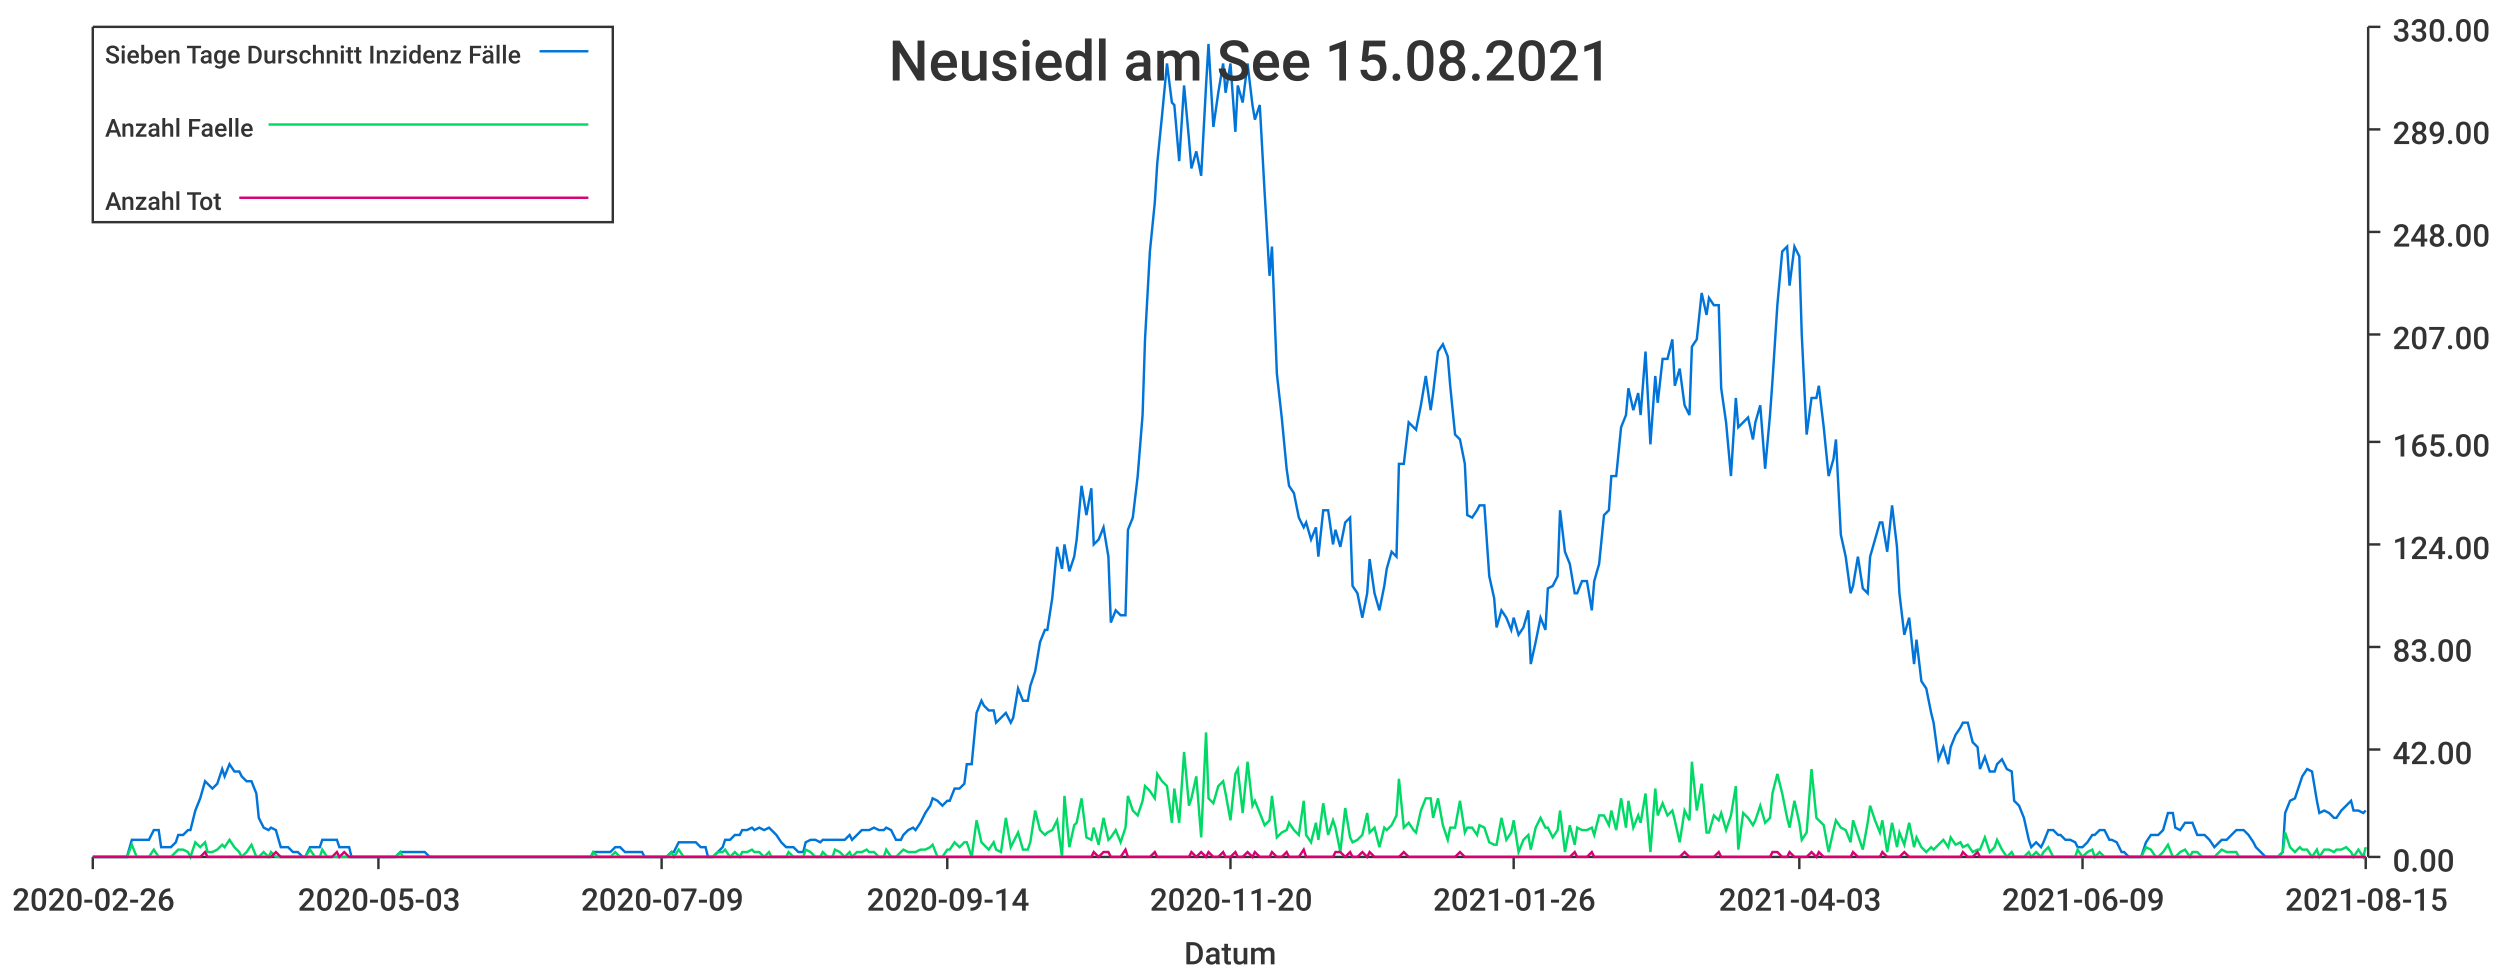
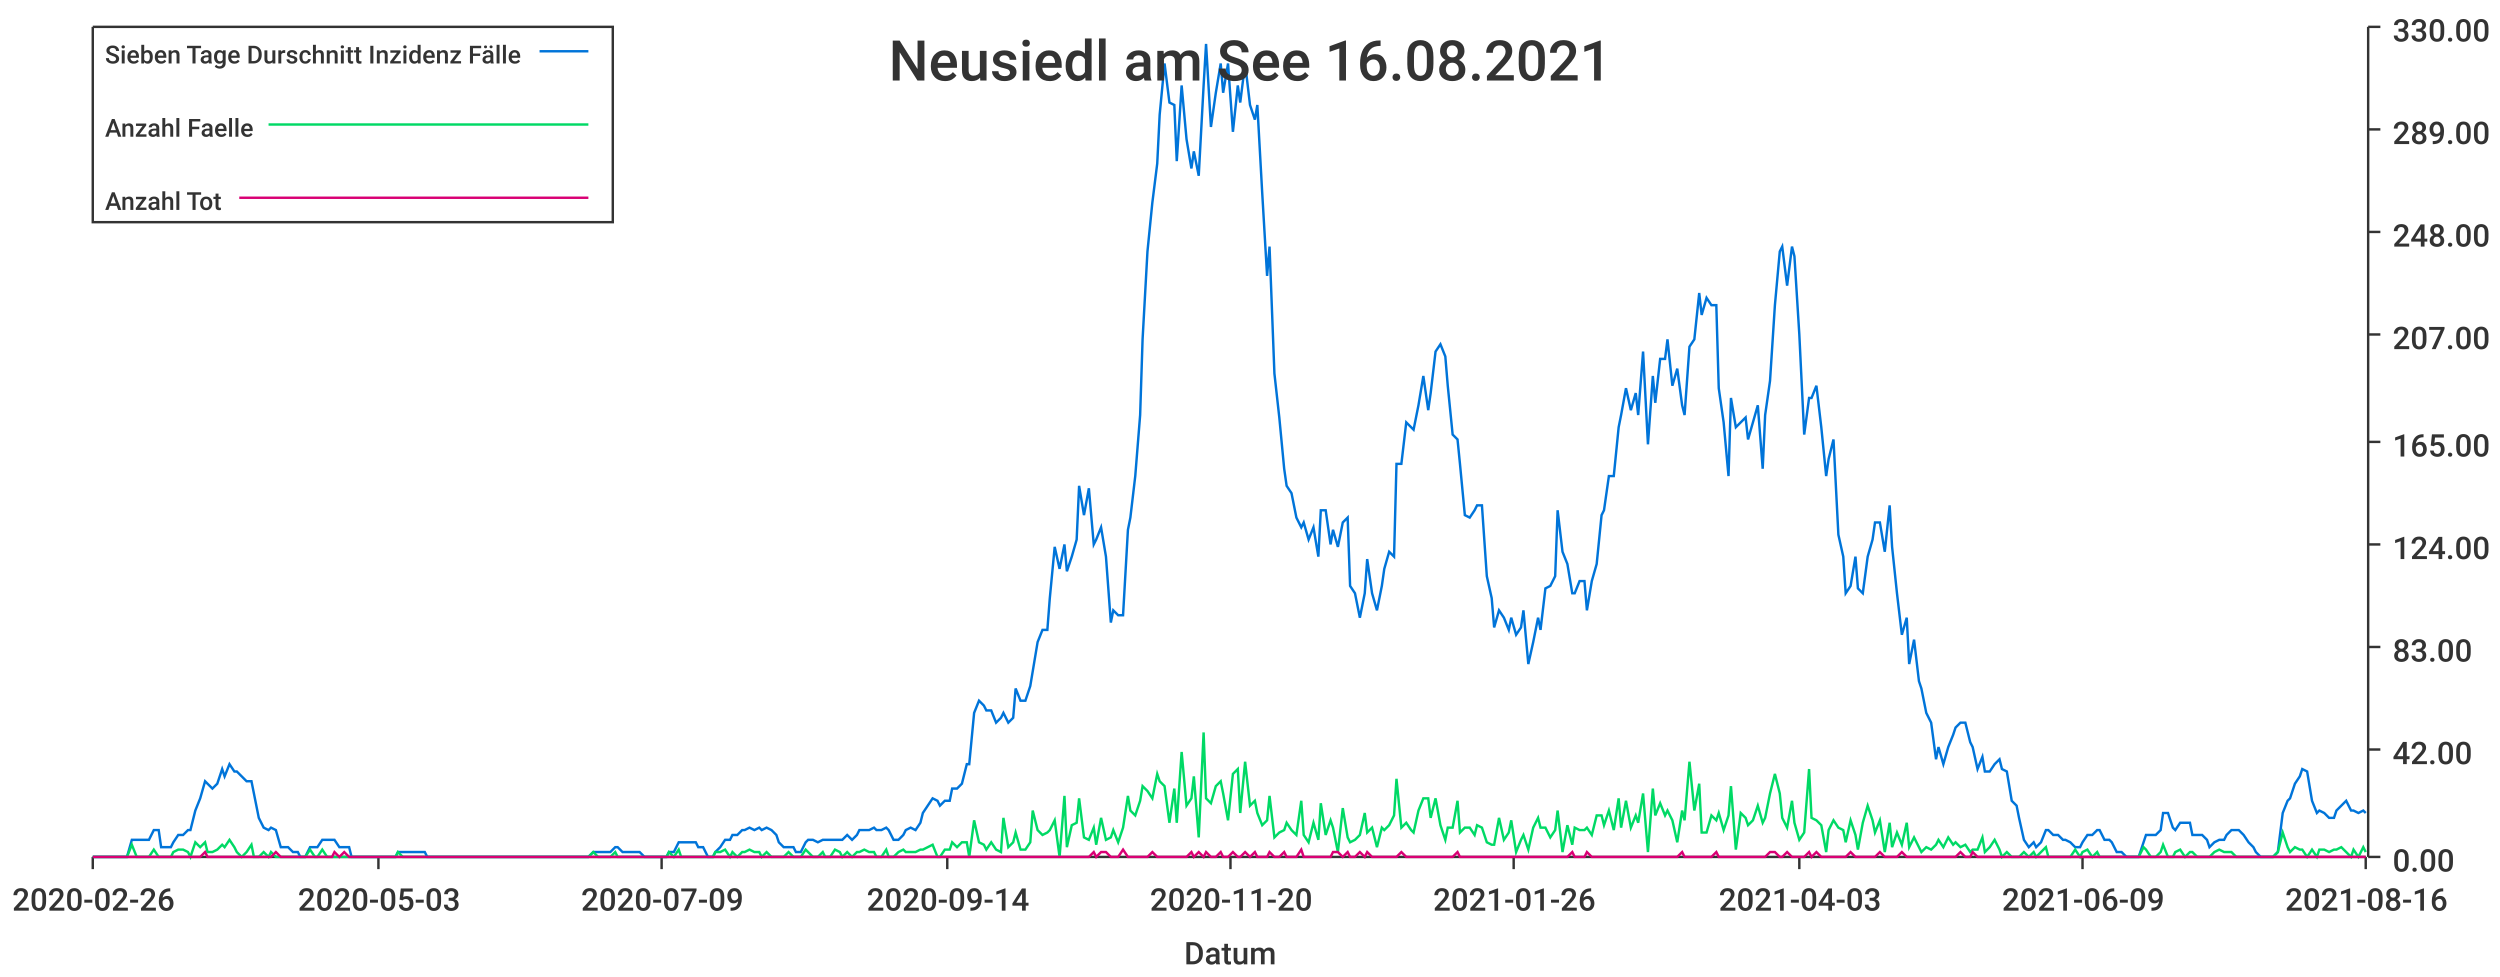
<svg xmlns="http://www.w3.org/2000/svg" width="1024" height="400">\n<path d="M 0 0 L 1024 0 L 1024 400 L 0 400 L 0 0" style="stroke-width:0;stroke:rgba(255,255,255,1.0);fill:rgba(255,255,255,1.0)" />
  <path d="M 38 11 L 969 11 L 969 351 L 38 351 L 38 11" style="stroke-width:0;stroke:rgba(255,255,255,1.0);fill:rgba(255,255,255,1.0)" />
  <path d="M 38 351 L 969 351" style="stroke-width:1;stroke:rgba(51,51,51,1.0);fill:none" />
  <path d="M 38 351 L 38 356" style="stroke-width:1;stroke:rgba(51,51,51,1.0);fill:none" />
  <text x="5" y="373" style="stroke-width:0;stroke:none;fill:rgba(51,51,51,1.0);font-size:12.8px;font-family:'Roboto Medium',sans-serif">2020-02-26</text>
  <path d="M 155 351 L 155 356" style="stroke-width:1;stroke:rgba(51,51,51,1.0);fill:none" />
  <text x="122" y="373" style="stroke-width:0;stroke:none;fill:rgba(51,51,51,1.0);font-size:12.8px;font-family:'Roboto Medium',sans-serif">2020-05-03</text>
  <path d="M 271 351 L 271 356" style="stroke-width:1;stroke:rgba(51,51,51,1.0);fill:none" />
  <text x="238" y="373" style="stroke-width:0;stroke:none;fill:rgba(51,51,51,1.0);font-size:12.8px;font-family:'Roboto Medium',sans-serif">2020-07-09</text>
  <path d="M 388 351 L 388 356" style="stroke-width:1;stroke:rgba(51,51,51,1.0);fill:none" />
  <text x="355" y="373" style="stroke-width:0;stroke:none;fill:rgba(51,51,51,1.0);font-size:12.8px;font-family:'Roboto Medium',sans-serif">2020-09-14</text>
  <path d="M 504 351 L 504 356" style="stroke-width:1;stroke:rgba(51,51,51,1.0);fill:none" />
  <text x="471" y="373" style="stroke-width:0;stroke:none;fill:rgba(51,51,51,1.0);font-size:12.8px;font-family:'Roboto Medium',sans-serif">2020-11-20</text>
  <path d="M 620 351 L 620 356" style="stroke-width:1;stroke:rgba(51,51,51,1.0);fill:none" />
  <text x="587" y="373" style="stroke-width:0;stroke:none;fill:rgba(51,51,51,1.0);font-size:12.8px;font-family:'Roboto Medium',sans-serif">2021-01-26</text>
  <path d="M 737 351 L 737 356" style="stroke-width:1;stroke:rgba(51,51,51,1.0);fill:none" />
  <text x="704" y="373" style="stroke-width:0;stroke:none;fill:rgba(51,51,51,1.0);font-size:12.8px;font-family:'Roboto Medium',sans-serif">2021-04-03</text>
  <path d="M 853 351 L 853 356" style="stroke-width:1;stroke:rgba(51,51,51,1.0);fill:none" />
  <text x="820" y="373" style="stroke-width:0;stroke:none;fill:rgba(51,51,51,1.0);font-size:12.8px;font-family:'Roboto Medium',sans-serif">2021-06-09</text>
  <path d="M 969 351 L 969 356" style="stroke-width:1;stroke:rgba(51,51,51,1.0);fill:none" />
-   <text x="936" y="373" style="stroke-width:0;stroke:none;fill:rgba(51,51,51,1.0);font-size:12.8px;font-family:'Roboto Medium',sans-serif">2021-08-15</text>
+   <text x="936" y="373" style="stroke-width:0;stroke:none;fill:rgba(51,51,51,1.0);font-size:12.8px;font-family:'Roboto Medium',sans-serif">2021-08-16</text>
  <text x="485" y="395" style="stroke-width:0;stroke:none;fill:rgba(51,51,51,1.0);font-size:12.8px;font-family:'Roboto Medium',sans-serif">Datum</text>
  <path d="M 970 351 L 970 11" style="stroke-width:1;stroke:rgba(51,51,51,1.0);fill:none" />
  <path d="M 970 351 L 975 351" style="stroke-width:1;stroke:rgba(51,51,51,1.0);fill:none" />
  <text x="980" y="357" style="stroke-width:0;stroke:none;fill:rgba(51,51,51,1.0);font-size:12.8px;font-family:'Roboto Medium',sans-serif">0.00</text>
  <path d="M 970 307 L 975 307" style="stroke-width:1;stroke:rgba(51,51,51,1.0);fill:none" />
  <text x="980" y="313" style="stroke-width:0;stroke:none;fill:rgba(51,51,51,1.0);font-size:12.8px;font-family:'Roboto Medium',sans-serif">42.00</text>
  <path d="M 970 265 L 975 265" style="stroke-width:1;stroke:rgba(51,51,51,1.0);fill:none" />
  <text x="980" y="271" style="stroke-width:0;stroke:none;fill:rgba(51,51,51,1.0);font-size:12.8px;font-family:'Roboto Medium',sans-serif">83.00</text>
  <path d="M 970 223 L 975 223" style="stroke-width:1;stroke:rgba(51,51,51,1.0);fill:none" />
  <text x="980" y="229" style="stroke-width:0;stroke:none;fill:rgba(51,51,51,1.0);font-size:12.8px;font-family:'Roboto Medium',sans-serif">124.00</text>
  <path d="M 970 181 L 975 181" style="stroke-width:1;stroke:rgba(51,51,51,1.0);fill:none" />
  <text x="980" y="187" style="stroke-width:0;stroke:none;fill:rgba(51,51,51,1.0);font-size:12.8px;font-family:'Roboto Medium',sans-serif">165.00</text>
  <path d="M 970 137 L 975 137" style="stroke-width:1;stroke:rgba(51,51,51,1.0);fill:none" />
  <text x="980" y="143" style="stroke-width:0;stroke:none;fill:rgba(51,51,51,1.0);font-size:12.8px;font-family:'Roboto Medium',sans-serif">207.00</text>
  <path d="M 970 95 L 975 95" style="stroke-width:1;stroke:rgba(51,51,51,1.0);fill:none" />
  <text x="980" y="101" style="stroke-width:0;stroke:none;fill:rgba(51,51,51,1.0);font-size:12.8px;font-family:'Roboto Medium',sans-serif">248.00</text>
  <path d="M 970 53 L 975 53" style="stroke-width:1;stroke:rgba(51,51,51,1.0);fill:none" />
  <text x="980" y="59" style="stroke-width:0;stroke:none;fill:rgba(51,51,51,1.0);font-size:12.8px;font-family:'Roboto Medium',sans-serif">289.00</text>
  <path d="M 970 11 L 975 11" style="stroke-width:1;stroke:rgba(51,51,51,1.0);fill:none" />
  <text x="980" y="17" style="stroke-width:0;stroke:none;fill:rgba(51,51,51,1.0);font-size:12.8px;font-family:'Roboto Medium',sans-serif">330.00</text>
-   <path d="M 38 351 L 40 351 L 42 351 L 44 351 L 45 351 L 47 351 L 49 351 L 51 351 L 52 351 L 54 344 L 56 344 L 58 344 L 59 344 L 61 344 L 63 340 L 65 340 L 66 347 L 68 347 L 70 347 L 72 345 L 73 342 L 75 342 L 77 340 L 78 340 L 80 332 L 82 327 L 84 320 L 85 321 L 87 323 L 89 321 L 91 315 L 92 318 L 94 313 L 96 316 L 98 316 L 99 318 L 101 320 L 103 320 L 105 325 L 106 335 L 108 339 L 110 340 L 111 339 L 113 340 L 115 347 L 117 347 L 118 347 L 120 349 L 122 349 L 124 351 L 125 351 L 127 347 L 129 347 L 131 347 L 132 344 L 134 344 L 136 344 L 138 344 L 139 347 L 141 347 L 143 347 L 144 351 L 146 351 L 148 351 L 150 351 L 151 351 L 153 351 L 155 351 L 157 351 L 158 351 L 160 351 L 162 351 L 164 349 L 165 349 L 167 349 L 169 349 L 171 349 L 172 349 L 174 349 L 176 351 L 177 351 L 179 351 L 181 351 L 183 351 L 184 351 L 186 351 L 188 351 L 190 351 L 191 351 L 193 351 L 195 351 L 197 351 L 198 351 L 200 351 L 202 351 L 204 351 L 205 351 L 207 351 L 209 351 L 210 351 L 212 351 L 214 351 L 216 351 L 217 351 L 219 351 L 221 351 L 223 351 L 224 351 L 226 351 L 228 351 L 230 351 L 231 351 L 233 351 L 235 351 L 237 351 L 238 351 L 240 351 L 242 351 L 243 349 L 245 349 L 247 349 L 249 349 L 250 349 L 252 347 L 254 347 L 256 349 L 257 349 L 259 349 L 261 349 L 263 349 L 264 351 L 266 351 L 268 351 L 270 351 L 271 351 L 273 351 L 275 349 L 276 349 L 278 345 L 280 345 L 282 345 L 283 345 L 285 345 L 287 347 L 289 347 L 290 351 L 292 351 L 294 349 L 296 347 L 297 344 L 299 344 L 301 342 L 303 342 L 304 340 L 306 340 L 308 339 L 309 340 L 311 339 L 313 340 L 315 339 L 316 340 L 318 342 L 320 345 L 322 347 L 323 347 L 325 347 L 327 349 L 329 349 L 330 345 L 332 344 L 334 344 L 336 345 L 337 344 L 339 344 L 341 344 L 342 344 L 344 344 L 346 344 L 348 342 L 349 344 L 351 342 L 353 340 L 355 340 L 356 340 L 358 339 L 360 340 L 362 340 L 363 339 L 365 340 L 367 344 L 369 344 L 370 342 L 372 340 L 374 339 L 375 340 L 377 337 L 379 333 L 381 330 L 382 327 L 384 328 L 386 330 L 388 328 L 389 328 L 391 323 L 393 323 L 395 321 L 396 313 L 398 313 L 400 292 L 402 287 L 403 289 L 405 291 L 407 291 L 408 296 L 410 294 L 412 292 L 414 296 L 415 294 L 417 282 L 419 287 L 421 287 L 422 281 L 424 275 L 426 263 L 428 258 L 429 258 L 431 245 L 433 224 L 435 233 L 436 223 L 438 234 L 440 228 L 441 221 L 443 199 L 445 211 L 447 200 L 448 223 L 450 221 L 452 216 L 454 228 L 455 255 L 457 250 L 459 252 L 461 252 L 462 217 L 464 212 L 466 195 L 468 170 L 469 139 L 471 103 L 473 83 L 474 67 L 476 47 L 478 26 L 480 42 L 481 43 L 483 66 L 485 35 L 487 57 L 488 69 L 490 62 L 492 72 L 494 35 L 495 18 L 497 52 L 499 38 L 501 26 L 502 38 L 504 26 L 506 54 L 507 35 L 509 42 L 511 26 L 513 43 L 514 49 L 516 43 L 518 79 L 520 113 L 521 101 L 523 153 L 525 171 L 527 192 L 528 199 L 530 202 L 532 212 L 534 216 L 535 214 L 537 221 L 539 216 L 540 228 L 542 209 L 544 209 L 546 223 L 547 217 L 549 224 L 551 214 L 553 212 L 554 240 L 556 243 L 558 253 L 560 243 L 561 229 L 563 243 L 565 250 L 567 240 L 568 233 L 570 226 L 572 228 L 573 190 L 575 190 L 577 173 L 579 175 L 580 176 L 582 166 L 584 154 L 586 168 L 587 161 L 589 144 L 591 141 L 593 146 L 594 158 L 596 178 L 598 180 L 600 190 L 601 211 L 603 212 L 605 209 L 606 207 L 608 207 L 610 236 L 612 245 L 613 257 L 615 250 L 617 253 L 619 258 L 620 253 L 622 260 L 624 257 L 626 250 L 627 272 L 629 263 L 631 253 L 633 258 L 634 241 L 636 240 L 638 236 L 639 209 L 641 226 L 643 231 L 645 243 L 646 243 L 648 238 L 650 238 L 652 250 L 653 238 L 655 231 L 657 211 L 659 209 L 660 195 L 662 195 L 664 175 L 666 170 L 667 159 L 669 168 L 671 161 L 672 170 L 674 144 L 676 182 L 678 154 L 679 165 L 681 147 L 683 147 L 685 139 L 686 158 L 688 151 L 690 166 L 692 170 L 693 142 L 695 139 L 697 120 L 699 129 L 700 122 L 702 125 L 704 125 L 705 159 L 707 173 L 709 195 L 711 163 L 712 175 L 714 173 L 716 171 L 718 180 L 719 173 L 721 166 L 723 192 L 725 170 L 726 156 L 728 125 L 730 103 L 732 101 L 733 117 L 735 101 L 737 105 L 738 137 L 740 178 L 742 163 L 744 163 L 745 158 L 747 175 L 749 195 L 751 188 L 752 180 L 754 219 L 756 228 L 758 243 L 759 240 L 761 228 L 763 241 L 765 243 L 766 228 L 768 221 L 770 214 L 771 214 L 773 226 L 775 207 L 777 224 L 778 243 L 780 260 L 782 253 L 784 272 L 785 262 L 787 279 L 789 282 L 791 292 L 792 296 L 794 311 L 796 306 L 798 313 L 799 306 L 801 301 L 803 298 L 804 296 L 806 296 L 808 304 L 810 306 L 811 315 L 813 310 L 815 316 L 817 316 L 818 313 L 820 311 L 822 315 L 824 316 L 825 328 L 827 330 L 829 335 L 831 344 L 832 347 L 834 345 L 836 347 L 837 345 L 839 340 L 841 340 L 843 342 L 844 342 L 846 344 L 848 344 L 850 345 L 851 347 L 853 347 L 855 345 L 857 342 L 858 342 L 860 340 L 862 340 L 864 344 L 865 344 L 867 345 L 869 349 L 870 349 L 872 351 L 874 351 L 876 351 L 877 351 L 879 345 L 881 342 L 883 342 L 884 342 L 886 340 L 888 333 L 890 333 L 891 339 L 893 340 L 895 337 L 897 337 L 898 337 L 900 342 L 902 342 L 903 342 L 905 344 L 907 347 L 909 345 L 910 344 L 912 344 L 914 342 L 916 340 L 917 340 L 919 340 L 921 342 L 923 345 L 924 347 L 926 349 L 928 351 L 930 351 L 931 351 L 933 351 L 935 349 L 936 333 L 938 328 L 940 327 L 942 321 L 943 318 L 945 315 L 947 316 L 949 328 L 950 333 L 952 332 L 954 333 L 956 335 L 957 335 L 959 332 L 961 330 L 963 328 L 964 332 L 966 332 L 968 333 L 969 332" style="stroke-width:1;stroke:rgba(0,116,217,1.0);fill:none" />
-   <path d="M 38 351 L 40 351 L 42 351 L 44 351 L 45 351 L 47 351 L 49 351 L 51 351 L 52 351 L 54 346 L 56 351 L 58 351 L 59 351 L 61 351 L 63 348 L 65 351 L 66 351 L 68 351 L 70 351 L 72 349 L 73 348 L 75 348 L 77 349 L 78 351 L 80 345 L 82 347 L 84 345 L 85 349 L 87 349 L 89 348 L 91 346 L 92 347 L 94 344 L 96 347 L 98 349 L 99 351 L 101 349 L 103 346 L 105 351 L 106 351 L 108 349 L 110 351 L 111 349 L 113 351 L 115 351 L 117 351 L 118 351 L 120 351 L 122 351 L 124 351 L 125 351 L 127 348 L 129 351 L 131 351 L 132 348 L 134 351 L 136 351 L 138 351 L 139 351 L 141 351 L 143 351 L 144 351 L 146 351 L 148 351 L 150 351 L 151 351 L 153 351 L 155 351 L 157 351 L 158 351 L 160 351 L 162 351 L 164 349 L 165 351 L 167 351 L 169 351 L 171 351 L 172 351 L 174 351 L 176 351 L 177 351 L 179 351 L 181 351 L 183 351 L 184 351 L 186 351 L 188 351 L 190 351 L 191 351 L 193 351 L 195 351 L 197 351 L 198 351 L 200 351 L 202 351 L 204 351 L 205 351 L 207 351 L 209 351 L 210 351 L 212 351 L 214 351 L 216 351 L 217 351 L 219 351 L 221 351 L 223 351 L 224 351 L 226 351 L 228 351 L 230 351 L 231 351 L 233 351 L 235 351 L 237 351 L 238 351 L 240 351 L 242 351 L 243 349 L 245 351 L 247 351 L 249 351 L 250 351 L 252 349 L 254 351 L 256 351 L 257 351 L 259 351 L 261 351 L 263 351 L 264 351 L 266 351 L 268 351 L 270 351 L 271 351 L 273 351 L 275 349 L 276 351 L 278 348 L 280 351 L 282 351 L 283 351 L 285 351 L 287 351 L 289 351 L 290 351 L 292 351 L 294 349 L 296 349 L 297 348 L 299 351 L 301 349 L 303 351 L 304 349 L 306 349 L 308 348 L 309 349 L 311 349 L 313 351 L 315 349 L 316 351 L 318 351 L 320 351 L 322 351 L 323 349 L 325 351 L 327 351 L 329 351 L 330 348 L 332 349 L 334 351 L 336 351 L 337 349 L 339 351 L 341 351 L 342 348 L 344 349 L 346 351 L 348 349 L 349 351 L 351 349 L 353 349 L 355 348 L 356 349 L 358 349 L 360 351 L 362 351 L 363 348 L 365 351 L 367 351 L 369 349 L 370 348 L 372 349 L 374 349 L 375 349 L 377 348 L 379 348 L 381 347 L 382 346 L 384 351 L 386 351 L 388 348 L 389 348 L 391 345 L 393 347 L 395 345 L 396 345 L 398 351 L 400 336 L 402 345 L 403 346 L 405 348 L 407 345 L 408 348 L 410 349 L 412 335 L 414 347 L 415 345 L 417 341 L 419 348 L 421 348 L 422 345 L 424 332 L 426 340 L 428 342 L 429 341 L 431 340 L 433 336 L 435 351 L 436 326 L 438 347 L 440 338 L 441 337 L 443 327 L 445 343 L 447 344 L 448 339 L 450 346 L 452 335 L 454 344 L 455 343 L 457 340 L 459 345 L 461 339 L 462 326 L 464 332 L 466 334 L 468 328 L 469 322 L 471 324 L 473 327 L 474 317 L 476 320 L 478 322 L 480 337 L 481 323 L 483 337 L 485 308 L 487 330 L 488 327 L 490 318 L 492 343 L 494 300 L 495 327 L 497 329 L 499 322 L 501 320 L 502 325 L 504 336 L 506 317 L 507 315 L 509 333 L 511 312 L 513 330 L 514 328 L 516 333 L 518 338 L 520 336 L 521 326 L 523 343 L 525 341 L 527 340 L 528 337 L 530 340 L 532 342 L 534 328 L 535 342 L 537 345 L 539 337 L 540 344 L 542 329 L 544 342 L 546 336 L 547 339 L 549 349 L 551 331 L 553 343 L 554 345 L 556 344 L 558 342 L 560 333 L 561 341 L 563 339 L 565 347 L 567 339 L 568 340 L 570 338 L 572 334 L 573 319 L 575 339 L 577 337 L 579 340 L 580 341 L 582 332 L 584 327 L 586 327 L 587 335 L 589 327 L 591 338 L 593 344 L 594 339 L 596 339 L 598 328 L 600 341 L 601 339 L 603 339 L 605 342 L 606 338 L 608 339 L 610 345 L 612 346 L 613 346 L 615 335 L 617 344 L 619 341 L 620 336 L 622 349 L 624 344 L 626 342 L 627 348 L 629 339 L 631 335 L 633 339 L 634 339 L 636 343 L 638 340 L 639 332 L 641 349 L 643 338 L 645 346 L 646 339 L 648 340 L 650 340 L 652 339 L 653 342 L 655 334 L 657 334 L 659 338 L 660 332 L 662 340 L 664 327 L 666 339 L 667 328 L 669 339 L 671 334 L 672 337 L 674 325 L 676 349 L 678 323 L 679 334 L 681 329 L 683 334 L 685 332 L 686 336 L 688 345 L 690 332 L 692 336 L 693 312 L 695 332 L 697 321 L 699 341 L 700 341 L 702 334 L 704 336 L 705 333 L 707 340 L 709 334 L 711 322 L 712 348 L 714 333 L 716 335 L 718 338 L 719 336 L 721 330 L 723 337 L 725 335 L 726 325 L 728 317 L 730 325 L 732 335 L 733 339 L 735 328 L 737 337 L 738 344 L 740 341 L 742 315 L 744 335 L 745 336 L 747 338 L 749 349 L 751 340 L 752 336 L 754 339 L 756 340 L 758 345 L 759 336 L 761 342 L 763 348 L 765 337 L 766 330 L 768 336 L 770 341 L 771 336 L 773 349 L 775 337 L 777 347 L 778 341 L 780 346 L 782 337 L 784 347 L 785 343 L 787 347 L 789 349 L 791 347 L 792 348 L 794 346 L 796 344 L 798 347 L 799 343 L 801 346 L 803 345 L 804 347 L 806 346 L 808 349 L 810 348 L 811 348 L 813 343 L 815 349 L 817 347 L 818 344 L 820 348 L 822 351 L 824 349 L 825 351 L 827 351 L 829 351 L 831 349 L 832 351 L 834 349 L 836 351 L 837 349 L 839 347 L 841 351 L 843 351 L 844 351 L 846 351 L 848 351 L 850 351 L 851 348 L 853 351 L 855 349 L 857 348 L 858 351 L 860 349 L 862 351 L 864 351 L 865 351 L 867 351 L 869 351 L 870 351 L 872 351 L 874 351 L 876 351 L 877 351 L 879 347 L 881 348 L 883 351 L 884 351 L 886 349 L 888 346 L 890 351 L 891 351 L 893 349 L 895 348 L 897 351 L 898 349 L 900 349 L 902 351 L 903 351 L 905 351 L 907 351 L 909 349 L 910 348 L 912 349 L 914 349 L 916 349 L 917 351 L 919 351 L 921 351 L 923 351 L 924 351 L 926 351 L 928 351 L 930 351 L 931 351 L 933 351 L 935 349 L 936 341 L 938 347 L 940 349 L 942 347 L 943 348 L 945 348 L 947 351 L 949 348 L 950 351 L 952 348 L 954 348 L 956 349 L 957 348 L 959 348 L 961 347 L 963 349 L 964 351 L 966 348 L 968 351 L 969 347" style="stroke-width:1;stroke:rgba(0,217,101,1.0);fill:none" />
-   <path d="M 38 351 L 40 351 L 42 351 L 44 351 L 45 351 L 47 351 L 49 351 L 51 351 L 52 351 L 54 351 L 56 351 L 58 351 L 59 351 L 61 351 L 63 351 L 65 351 L 66 351 L 68 351 L 70 351 L 72 351 L 73 351 L 75 351 L 77 351 L 78 351 L 80 351 L 82 351 L 84 349 L 85 351 L 87 351 L 89 351 L 91 351 L 92 351 L 94 351 L 96 351 L 98 351 L 99 351 L 101 351 L 103 351 L 105 351 L 106 351 L 108 351 L 110 351 L 111 351 L 113 349 L 115 351 L 117 351 L 118 351 L 120 351 L 122 351 L 124 351 L 125 351 L 127 351 L 129 351 L 131 351 L 132 351 L 134 351 L 136 351 L 138 349 L 139 351 L 141 349 L 143 351 L 144 351 L 146 351 L 148 351 L 150 351 L 151 351 L 153 351 L 155 351 L 157 351 L 158 351 L 160 351 L 162 351 L 164 351 L 165 351 L 167 351 L 169 351 L 171 351 L 172 351 L 174 351 L 176 351 L 177 351 L 179 351 L 181 351 L 183 351 L 184 351 L 186 351 L 188 351 L 190 351 L 191 351 L 193 351 L 195 351 L 197 351 L 198 351 L 200 351 L 202 351 L 204 351 L 205 351 L 207 351 L 209 351 L 210 351 L 212 351 L 214 351 L 216 351 L 217 351 L 219 351 L 221 351 L 223 351 L 224 351 L 226 351 L 228 351 L 230 351 L 231 351 L 233 351 L 235 351 L 237 351 L 238 351 L 240 351 L 242 351 L 243 351 L 245 351 L 247 351 L 249 351 L 250 351 L 252 351 L 254 351 L 256 351 L 257 351 L 259 351 L 261 351 L 263 351 L 264 351 L 266 351 L 268 351 L 270 351 L 271 351 L 273 351 L 275 351 L 276 351 L 278 351 L 280 351 L 282 351 L 283 351 L 285 351 L 287 351 L 289 351 L 290 351 L 292 351 L 294 351 L 296 351 L 297 351 L 299 351 L 301 351 L 303 351 L 304 351 L 306 351 L 308 351 L 309 351 L 311 351 L 313 351 L 315 351 L 316 351 L 318 351 L 320 351 L 322 351 L 323 351 L 325 351 L 327 351 L 329 351 L 330 351 L 332 351 L 334 351 L 336 351 L 337 351 L 339 351 L 341 351 L 342 351 L 344 351 L 346 351 L 348 351 L 349 351 L 351 351 L 353 351 L 355 351 L 356 351 L 358 351 L 360 351 L 362 351 L 363 351 L 365 351 L 367 351 L 369 351 L 370 351 L 372 351 L 374 351 L 375 351 L 377 351 L 379 351 L 381 351 L 382 351 L 384 351 L 386 351 L 388 351 L 389 351 L 391 351 L 393 351 L 395 351 L 396 351 L 398 351 L 400 351 L 402 351 L 403 351 L 405 351 L 407 351 L 408 351 L 410 351 L 412 351 L 414 351 L 415 351 L 417 351 L 419 351 L 421 351 L 422 351 L 424 351 L 426 351 L 428 351 L 429 351 L 431 351 L 433 351 L 435 351 L 436 351 L 438 351 L 440 351 L 441 351 L 443 351 L 445 351 L 447 351 L 448 349 L 450 351 L 452 349 L 454 349 L 455 351 L 457 351 L 459 351 L 461 348 L 462 351 L 464 351 L 466 351 L 468 351 L 469 351 L 471 351 L 473 349 L 474 351 L 476 351 L 478 351 L 480 351 L 481 351 L 483 351 L 485 351 L 487 351 L 488 349 L 490 351 L 492 349 L 494 351 L 495 349 L 497 351 L 499 351 L 501 349 L 502 351 L 504 351 L 506 349 L 507 351 L 509 351 L 511 349 L 513 351 L 514 349 L 516 351 L 518 351 L 520 351 L 521 349 L 523 351 L 525 351 L 527 349 L 528 351 L 530 351 L 532 351 L 534 348 L 535 351 L 537 351 L 539 351 L 540 351 L 542 351 L 544 351 L 546 351 L 547 349 L 549 349 L 551 351 L 553 349 L 554 351 L 556 351 L 558 349 L 560 351 L 561 349 L 563 351 L 565 351 L 567 351 L 568 351 L 570 351 L 572 351 L 573 351 L 575 349 L 577 351 L 579 351 L 580 351 L 582 351 L 584 351 L 586 351 L 587 351 L 589 351 L 591 351 L 593 351 L 594 351 L 596 351 L 598 349 L 600 351 L 601 351 L 603 351 L 605 351 L 606 351 L 608 351 L 610 351 L 612 351 L 613 351 L 615 351 L 617 351 L 619 351 L 620 351 L 622 351 L 624 351 L 626 351 L 627 351 L 629 351 L 631 351 L 633 351 L 634 351 L 636 351 L 638 351 L 639 351 L 641 351 L 643 351 L 645 349 L 646 351 L 648 351 L 650 351 L 652 349 L 653 351 L 655 351 L 657 351 L 659 351 L 660 351 L 662 351 L 664 351 L 666 351 L 667 351 L 669 351 L 671 351 L 672 351 L 674 351 L 676 351 L 678 351 L 679 351 L 681 351 L 683 351 L 685 351 L 686 351 L 688 351 L 690 349 L 692 351 L 693 351 L 695 351 L 697 351 L 699 351 L 700 351 L 702 351 L 704 349 L 705 351 L 707 351 L 709 351 L 711 351 L 712 351 L 714 351 L 716 351 L 718 351 L 719 351 L 721 351 L 723 351 L 725 351 L 726 349 L 728 349 L 730 351 L 732 351 L 733 349 L 735 351 L 737 351 L 738 351 L 740 351 L 742 349 L 744 351 L 745 349 L 747 351 L 749 351 L 751 351 L 752 351 L 754 351 L 756 351 L 758 351 L 759 349 L 761 351 L 763 351 L 765 351 L 766 351 L 768 351 L 770 351 L 771 349 L 773 351 L 775 351 L 777 351 L 778 351 L 780 349 L 782 351 L 784 351 L 785 351 L 787 351 L 789 351 L 791 351 L 792 351 L 794 351 L 796 351 L 798 351 L 799 351 L 801 351 L 803 351 L 804 349 L 806 351 L 808 351 L 810 349 L 811 351 L 813 351 L 815 351 L 817 351 L 818 351 L 820 351 L 822 351 L 824 351 L 825 351 L 827 351 L 829 351 L 831 351 L 832 351 L 834 351 L 836 351 L 837 351 L 839 351 L 841 351 L 843 351 L 844 351 L 846 351 L 848 351 L 850 351 L 851 351 L 853 351 L 855 351 L 857 351 L 858 351 L 860 351 L 862 351 L 864 351 L 865 351 L 867 351 L 869 351 L 870 351 L 872 351 L 874 351 L 876 351 L 877 351 L 879 351 L 881 351 L 883 351 L 884 351 L 886 351 L 888 351 L 890 351 L 891 351 L 893 351 L 895 351 L 897 351 L 898 351 L 900 351 L 902 351 L 903 351 L 905 351 L 907 351 L 909 351 L 910 351 L 912 351 L 914 351 L 916 351 L 917 351 L 919 351 L 921 351 L 923 351 L 924 351 L 926 351 L 928 351 L 930 351 L 931 351 L 933 351 L 935 351 L 936 351 L 938 351 L 940 351 L 942 351 L 943 351 L 945 351 L 947 351 L 949 351 L 950 351 L 952 351 L 954 351 L 956 351 L 957 351 L 959 351 L 961 351 L 963 351 L 964 351 L 966 351 L 968 351 L 969 351" style="stroke-width:1;stroke:rgba(217,0,116,1.0);fill:none" />
-   <text x="364" y="33" style="stroke-width:0;stroke:none;fill:rgba(51,51,51,1.0);font-size:23.0px;font-family:'Roboto Medium',sans-serif">Neusiedl am See 15.08.2021</text>
+   <path d="M 38 351 L 40 351 L 42 351 L 44 351 L 45 351 L 47 351 L 49 351 L 51 351 L 52 351 L 54 344 L 56 344 L 58 344 L 59 344 L 61 344 L 63 340 L 65 340 L 66 347 L 68 347 L 70 347 L 71 345 L 73 342 L 75 342 L 77 340 L 78 340 L 80 332 L 82 327 L 84 320 L 85 321 L 87 323 L 89 321 L 91 315 L 92 318 L 94 313 L 96 316 L 97 316 L 99 318 L 101 320 L 103 320 L 104 325 L 106 335 L 108 339 L 110 340 L 111 339 L 113 340 L 115 347 L 117 347 L 118 347 L 120 349 L 122 349 L 123 351 L 125 351 L 127 347 L 129 347 L 130 347 L 132 344 L 134 344 L 136 344 L 137 344 L 139 347 L 141 347 L 143 347 L 144 351 L 146 351 L 148 351 L 149 351 L 151 351 L 153 351 L 155 351 L 156 351 L 158 351 L 160 351 L 162 351 L 163 349 L 165 349 L 167 349 L 169 349 L 170 349 L 172 349 L 174 349 L 175 351 L 177 351 L 179 351 L 181 351 L 182 351 L 184 351 L 186 351 L 188 351 L 189 351 L 191 351 L 193 351 L 195 351 L 196 351 L 198 351 L 200 351 L 201 351 L 203 351 L 205 351 L 207 351 L 208 351 L 210 351 L 212 351 L 214 351 L 215 351 L 217 351 L 219 351 L 221 351 L 222 351 L 224 351 L 226 351 L 227 351 L 229 351 L 231 351 L 233 351 L 234 351 L 236 351 L 238 351 L 240 351 L 241 351 L 243 349 L 245 349 L 247 349 L 248 349 L 250 349 L 252 347 L 253 347 L 255 349 L 257 349 L 259 349 L 260 349 L 262 349 L 264 351 L 266 351 L 267 351 L 269 351 L 271 351 L 273 351 L 274 349 L 276 349 L 278 345 L 279 345 L 281 345 L 283 345 L 285 345 L 286 347 L 288 347 L 290 351 L 292 351 L 293 349 L 295 347 L 297 344 L 299 344 L 300 342 L 302 342 L 304 340 L 305 340 L 307 339 L 309 340 L 311 339 L 312 340 L 314 339 L 316 340 L 318 342 L 319 345 L 321 347 L 323 347 L 325 347 L 326 349 L 328 349 L 330 345 L 331 344 L 333 344 L 335 345 L 337 344 L 338 344 L 340 344 L 342 344 L 344 344 L 345 344 L 347 342 L 349 344 L 351 342 L 352 340 L 354 340 L 356 340 L 358 339 L 359 340 L 361 340 L 363 339 L 364 340 L 366 344 L 368 344 L 370 342 L 371 340 L 373 339 L 375 340 L 377 337 L 378 333 L 380 330 L 382 327 L 384 328 L 385 330 L 387 328 L 389 328 L 390 323 L 392 323 L 394 321 L 396 313 L 397 313 L 399 292 L 401 287 L 403 289 L 404 291 L 406 291 L 408 296 L 410 294 L 411 292 L 413 296 L 415 294 L 416 282 L 418 287 L 420 287 L 422 281 L 423 275 L 425 263 L 427 258 L 429 258 L 430 245 L 432 224 L 434 233 L 436 223 L 437 234 L 439 228 L 441 221 L 442 199 L 444 211 L 446 200 L 448 223 L 449 221 L 451 216 L 453 228 L 455 255 L 456 250 L 458 252 L 460 252 L 462 217 L 463 212 L 465 195 L 467 170 L 468 139 L 470 103 L 472 83 L 474 67 L 475 47 L 477 26 L 479 42 L 481 43 L 482 66 L 484 35 L 486 57 L 488 69 L 489 62 L 491 72 L 493 35 L 494 18 L 496 52 L 498 38 L 500 26 L 501 38 L 503 26 L 505 54 L 507 35 L 508 42 L 510 26 L 512 43 L 514 49 L 515 43 L 517 79 L 519 113 L 520 101 L 522 153 L 524 171 L 526 192 L 527 199 L 529 202 L 531 212 L 533 216 L 534 214 L 536 221 L 538 216 L 540 228 L 541 209 L 543 209 L 545 223 L 546 217 L 548 224 L 550 214 L 552 212 L 553 240 L 555 243 L 557 253 L 559 243 L 560 229 L 562 243 L 564 250 L 566 240 L 567 233 L 569 226 L 571 228 L 572 190 L 574 190 L 576 173 L 578 175 L 579 176 L 581 166 L 583 154 L 585 168 L 586 161 L 588 144 L 590 141 L 592 146 L 593 158 L 595 178 L 597 180 L 598 190 L 600 211 L 602 212 L 604 209 L 605 207 L 607 207 L 609 236 L 611 245 L 612 257 L 614 250 L 616 253 L 618 258 L 619 253 L 621 260 L 623 257 L 624 250 L 626 272 L 628 263 L 630 253 L 631 258 L 633 241 L 635 240 L 637 236 L 638 209 L 640 226 L 642 231 L 644 243 L 645 243 L 647 238 L 649 238 L 650 250 L 652 238 L 654 231 L 656 211 L 657 209 L 659 195 L 661 195 L 663 175 L 664 170 L 666 159 L 668 168 L 670 161 L 671 170 L 673 144 L 675 182 L 677 154 L 678 165 L 680 147 L 682 147 L 683 139 L 685 158 L 687 151 L 689 166 L 690 170 L 692 142 L 694 139 L 696 120 L 697 129 L 699 122 L 701 125 L 703 125 L 704 159 L 706 173 L 708 195 L 709 163 L 711 175 L 713 173 L 715 171 L 716 180 L 718 173 L 720 166 L 722 192 L 723 170 L 725 156 L 727 125 L 729 103 L 730 101 L 732 117 L 734 101 L 735 105 L 737 137 L 739 178 L 741 163 L 742 163 L 744 158 L 746 175 L 748 195 L 749 188 L 751 180 L 753 219 L 755 228 L 756 243 L 758 240 L 760 228 L 761 241 L 763 243 L 765 228 L 767 221 L 768 214 L 770 214 L 772 226 L 774 207 L 775 224 L 777 243 L 779 260 L 781 253 L 782 272 L 784 262 L 786 279 L 787 282 L 789 292 L 791 296 L 793 311 L 794 306 L 796 313 L 798 306 L 800 301 L 801 298 L 803 296 L 805 296 L 807 304 L 808 306 L 810 315 L 812 310 L 813 316 L 815 316 L 817 313 L 819 311 L 820 315 L 822 316 L 824 328 L 826 330 L 827 335 L 829 344 L 831 347 L 833 345 L 834 347 L 836 345 L 838 340 L 839 340 L 841 342 L 843 342 L 845 344 L 846 344 L 848 345 L 850 347 L 852 347 L 853 345 L 855 342 L 857 342 L 859 340 L 860 340 L 862 344 L 864 344 L 865 345 L 867 349 L 869 349 L 871 351 L 872 351 L 874 351 L 876 351 L 878 345 L 879 342 L 881 342 L 883 342 L 885 340 L 886 333 L 888 333 L 890 339 L 891 340 L 893 337 L 895 337 L 897 337 L 898 342 L 900 342 L 902 342 L 904 344 L 905 347 L 907 345 L 909 344 L 911 344 L 912 342 L 914 340 L 916 340 L 917 340 L 919 342 L 921 345 L 923 347 L 924 349 L 926 351 L 928 351 L 930 351 L 931 351 L 933 349 L 935 333 L 937 328 L 938 327 L 940 321 L 942 318 L 943 315 L 945 316 L 947 328 L 949 333 L 950 332 L 952 333 L 954 335 L 956 335 L 957 332 L 959 330 L 961 328 L 963 332 L 964 332 L 966 333 L 968 332 L 969 333" style="stroke-width:1;stroke:rgba(0,116,217,1.0);fill:none" />
+   <path d="M 38 351 L 40 351 L 42 351 L 44 351 L 45 351 L 47 351 L 49 351 L 51 351 L 52 351 L 54 346 L 56 351 L 58 351 L 59 351 L 61 351 L 63 348 L 65 351 L 66 351 L 68 351 L 70 351 L 71 349 L 73 348 L 75 348 L 77 349 L 78 351 L 80 345 L 82 347 L 84 345 L 85 349 L 87 349 L 89 348 L 91 346 L 92 347 L 94 344 L 96 347 L 97 349 L 99 351 L 101 349 L 103 346 L 104 351 L 106 351 L 108 349 L 110 351 L 111 349 L 113 351 L 115 351 L 117 351 L 118 351 L 120 351 L 122 351 L 123 351 L 125 351 L 127 348 L 129 351 L 130 351 L 132 348 L 134 351 L 136 351 L 137 351 L 139 351 L 141 351 L 143 351 L 144 351 L 146 351 L 148 351 L 149 351 L 151 351 L 153 351 L 155 351 L 156 351 L 158 351 L 160 351 L 162 351 L 163 349 L 165 351 L 167 351 L 169 351 L 170 351 L 172 351 L 174 351 L 175 351 L 177 351 L 179 351 L 181 351 L 182 351 L 184 351 L 186 351 L 188 351 L 189 351 L 191 351 L 193 351 L 195 351 L 196 351 L 198 351 L 200 351 L 201 351 L 203 351 L 205 351 L 207 351 L 208 351 L 210 351 L 212 351 L 214 351 L 215 351 L 217 351 L 219 351 L 221 351 L 222 351 L 224 351 L 226 351 L 227 351 L 229 351 L 231 351 L 233 351 L 234 351 L 236 351 L 238 351 L 240 351 L 241 351 L 243 349 L 245 351 L 247 351 L 248 351 L 250 351 L 252 349 L 253 351 L 255 351 L 257 351 L 259 351 L 260 351 L 262 351 L 264 351 L 266 351 L 267 351 L 269 351 L 271 351 L 273 351 L 274 349 L 276 351 L 278 348 L 279 351 L 281 351 L 283 351 L 285 351 L 286 351 L 288 351 L 290 351 L 292 351 L 293 349 L 295 349 L 297 348 L 299 351 L 300 349 L 302 351 L 304 349 L 305 349 L 307 348 L 309 349 L 311 349 L 312 351 L 314 349 L 316 351 L 318 351 L 319 351 L 321 351 L 323 349 L 325 351 L 326 351 L 328 351 L 330 348 L 331 349 L 333 351 L 335 351 L 337 349 L 338 351 L 340 351 L 342 348 L 344 349 L 345 351 L 347 349 L 349 351 L 351 349 L 352 349 L 354 348 L 356 349 L 358 349 L 359 351 L 361 351 L 363 348 L 364 351 L 366 351 L 368 349 L 370 348 L 371 349 L 373 349 L 375 349 L 377 348 L 378 348 L 380 347 L 382 346 L 384 351 L 385 351 L 387 348 L 389 348 L 390 345 L 392 347 L 394 345 L 396 345 L 397 351 L 399 336 L 401 345 L 403 346 L 404 348 L 406 345 L 408 348 L 410 349 L 411 335 L 413 347 L 415 345 L 416 341 L 418 348 L 420 348 L 422 345 L 423 332 L 425 340 L 427 342 L 429 341 L 430 340 L 432 336 L 434 351 L 436 326 L 437 347 L 439 338 L 441 337 L 442 327 L 444 343 L 446 344 L 448 339 L 449 346 L 451 335 L 453 344 L 455 343 L 456 340 L 458 345 L 460 339 L 462 326 L 463 332 L 465 334 L 467 328 L 468 322 L 470 324 L 472 327 L 474 317 L 475 320 L 477 322 L 479 337 L 481 323 L 482 337 L 484 308 L 486 330 L 488 327 L 489 318 L 491 343 L 493 300 L 494 327 L 496 329 L 498 322 L 500 320 L 501 325 L 503 336 L 505 317 L 507 315 L 508 333 L 510 312 L 512 330 L 514 328 L 515 333 L 517 338 L 519 336 L 520 326 L 522 343 L 524 341 L 526 340 L 527 337 L 529 340 L 531 342 L 533 328 L 534 342 L 536 345 L 538 337 L 540 344 L 541 329 L 543 342 L 545 336 L 546 339 L 548 349 L 550 331 L 552 343 L 553 345 L 555 344 L 557 342 L 559 333 L 560 341 L 562 339 L 564 347 L 566 339 L 567 340 L 569 338 L 571 334 L 572 319 L 574 339 L 576 337 L 578 340 L 579 341 L 581 332 L 583 327 L 585 327 L 586 335 L 588 327 L 590 338 L 592 344 L 593 339 L 595 339 L 597 328 L 598 341 L 600 339 L 602 339 L 604 342 L 605 338 L 607 339 L 609 345 L 611 346 L 612 346 L 614 335 L 616 344 L 618 341 L 619 336 L 621 349 L 623 344 L 624 342 L 626 348 L 628 339 L 630 335 L 631 339 L 633 339 L 635 343 L 637 340 L 638 332 L 640 349 L 642 338 L 644 346 L 645 339 L 647 340 L 649 340 L 650 339 L 652 342 L 654 334 L 656 334 L 657 338 L 659 332 L 661 340 L 663 327 L 664 339 L 666 328 L 668 339 L 670 334 L 671 337 L 673 325 L 675 349 L 677 323 L 678 334 L 680 329 L 682 334 L 683 332 L 685 336 L 687 345 L 689 332 L 690 336 L 692 312 L 694 332 L 696 321 L 697 341 L 699 341 L 701 334 L 703 336 L 704 333 L 706 340 L 708 334 L 709 322 L 711 348 L 713 333 L 715 335 L 716 338 L 718 336 L 720 330 L 722 337 L 723 335 L 725 325 L 727 317 L 729 325 L 730 335 L 732 339 L 734 328 L 735 337 L 737 344 L 739 341 L 741 315 L 742 335 L 744 336 L 746 338 L 748 349 L 749 340 L 751 336 L 753 339 L 755 340 L 756 345 L 758 336 L 760 342 L 761 348 L 763 337 L 765 330 L 767 336 L 768 341 L 770 336 L 772 349 L 774 337 L 775 347 L 777 341 L 779 346 L 781 337 L 782 347 L 784 343 L 786 347 L 787 349 L 789 347 L 791 348 L 793 346 L 794 344 L 796 347 L 798 343 L 800 346 L 801 345 L 803 347 L 805 346 L 807 349 L 808 348 L 810 348 L 812 343 L 813 349 L 815 347 L 817 344 L 819 348 L 820 351 L 822 349 L 824 351 L 826 351 L 827 351 L 829 349 L 831 351 L 833 349 L 834 351 L 836 349 L 838 347 L 839 351 L 841 351 L 843 351 L 845 351 L 846 351 L 848 351 L 850 348 L 852 351 L 853 349 L 855 348 L 857 351 L 859 349 L 860 351 L 862 351 L 864 351 L 865 351 L 867 351 L 869 351 L 871 351 L 872 351 L 874 351 L 876 351 L 878 347 L 879 348 L 881 351 L 883 351 L 885 349 L 886 346 L 888 351 L 890 351 L 891 349 L 893 348 L 895 351 L 897 349 L 898 349 L 900 351 L 902 351 L 904 351 L 905 351 L 907 349 L 909 348 L 911 349 L 912 349 L 914 349 L 916 351 L 917 351 L 919 351 L 921 351 L 923 351 L 924 351 L 926 351 L 928 351 L 930 351 L 931 351 L 933 349 L 935 341 L 937 347 L 938 349 L 940 347 L 942 348 L 943 348 L 945 351 L 947 348 L 949 351 L 950 348 L 952 348 L 954 349 L 956 348 L 957 348 L 959 347 L 961 349 L 963 351 L 964 348 L 966 351 L 968 347 L 969 349" style="stroke-width:1;stroke:rgba(0,217,101,1.0);fill:none" />
+   <path d="M 38 351 L 40 351 L 42 351 L 44 351 L 45 351 L 47 351 L 49 351 L 51 351 L 52 351 L 54 351 L 56 351 L 58 351 L 59 351 L 61 351 L 63 351 L 65 351 L 66 351 L 68 351 L 70 351 L 71 351 L 73 351 L 75 351 L 77 351 L 78 351 L 80 351 L 82 351 L 84 349 L 85 351 L 87 351 L 89 351 L 91 351 L 92 351 L 94 351 L 96 351 L 97 351 L 99 351 L 101 351 L 103 351 L 104 351 L 106 351 L 108 351 L 110 351 L 111 351 L 113 349 L 115 351 L 117 351 L 118 351 L 120 351 L 122 351 L 123 351 L 125 351 L 127 351 L 129 351 L 130 351 L 132 351 L 134 351 L 136 351 L 137 349 L 139 351 L 141 349 L 143 351 L 144 351 L 146 351 L 148 351 L 149 351 L 151 351 L 153 351 L 155 351 L 156 351 L 158 351 L 160 351 L 162 351 L 163 351 L 165 351 L 167 351 L 169 351 L 170 351 L 172 351 L 174 351 L 175 351 L 177 351 L 179 351 L 181 351 L 182 351 L 184 351 L 186 351 L 188 351 L 189 351 L 191 351 L 193 351 L 195 351 L 196 351 L 198 351 L 200 351 L 201 351 L 203 351 L 205 351 L 207 351 L 208 351 L 210 351 L 212 351 L 214 351 L 215 351 L 217 351 L 219 351 L 221 351 L 222 351 L 224 351 L 226 351 L 227 351 L 229 351 L 231 351 L 233 351 L 234 351 L 236 351 L 238 351 L 240 351 L 241 351 L 243 351 L 245 351 L 247 351 L 248 351 L 250 351 L 252 351 L 253 351 L 255 351 L 257 351 L 259 351 L 260 351 L 262 351 L 264 351 L 266 351 L 267 351 L 269 351 L 271 351 L 273 351 L 274 351 L 276 351 L 278 351 L 279 351 L 281 351 L 283 351 L 285 351 L 286 351 L 288 351 L 290 351 L 292 351 L 293 351 L 295 351 L 297 351 L 299 351 L 300 351 L 302 351 L 304 351 L 305 351 L 307 351 L 309 351 L 311 351 L 312 351 L 314 351 L 316 351 L 318 351 L 319 351 L 321 351 L 323 351 L 325 351 L 326 351 L 328 351 L 330 351 L 331 351 L 333 351 L 335 351 L 337 351 L 338 351 L 340 351 L 342 351 L 344 351 L 345 351 L 347 351 L 349 351 L 351 351 L 352 351 L 354 351 L 356 351 L 358 351 L 359 351 L 361 351 L 363 351 L 364 351 L 366 351 L 368 351 L 370 351 L 371 351 L 373 351 L 375 351 L 377 351 L 378 351 L 380 351 L 382 351 L 384 351 L 385 351 L 387 351 L 389 351 L 390 351 L 392 351 L 394 351 L 396 351 L 397 351 L 399 351 L 401 351 L 403 351 L 404 351 L 406 351 L 408 351 L 410 351 L 411 351 L 413 351 L 415 351 L 416 351 L 418 351 L 420 351 L 422 351 L 423 351 L 425 351 L 427 351 L 429 351 L 430 351 L 432 351 L 434 351 L 436 351 L 437 351 L 439 351 L 441 351 L 442 351 L 444 351 L 446 351 L 448 349 L 449 351 L 451 349 L 453 349 L 455 351 L 456 351 L 458 351 L 460 348 L 462 351 L 463 351 L 465 351 L 467 351 L 468 351 L 470 351 L 472 349 L 474 351 L 475 351 L 477 351 L 479 351 L 481 351 L 482 351 L 484 351 L 486 351 L 488 349 L 489 351 L 491 349 L 493 351 L 494 349 L 496 351 L 498 351 L 500 349 L 501 351 L 503 351 L 505 349 L 507 351 L 508 351 L 510 349 L 512 351 L 514 349 L 515 351 L 517 351 L 519 351 L 520 349 L 522 351 L 524 351 L 526 349 L 527 351 L 529 351 L 531 351 L 533 348 L 534 351 L 536 351 L 538 351 L 540 351 L 541 351 L 543 351 L 545 351 L 546 349 L 548 349 L 550 351 L 552 349 L 553 351 L 555 351 L 557 349 L 559 351 L 560 349 L 562 351 L 564 351 L 566 351 L 567 351 L 569 351 L 571 351 L 572 351 L 574 349 L 576 351 L 578 351 L 579 351 L 581 351 L 583 351 L 585 351 L 586 351 L 588 351 L 590 351 L 592 351 L 593 351 L 595 351 L 597 349 L 598 351 L 600 351 L 602 351 L 604 351 L 605 351 L 607 351 L 609 351 L 611 351 L 612 351 L 614 351 L 616 351 L 618 351 L 619 351 L 621 351 L 623 351 L 624 351 L 626 351 L 628 351 L 630 351 L 631 351 L 633 351 L 635 351 L 637 351 L 638 351 L 640 351 L 642 351 L 644 349 L 645 351 L 647 351 L 649 351 L 650 349 L 652 351 L 654 351 L 656 351 L 657 351 L 659 351 L 661 351 L 663 351 L 664 351 L 666 351 L 668 351 L 670 351 L 671 351 L 673 351 L 675 351 L 677 351 L 678 351 L 680 351 L 682 351 L 683 351 L 685 351 L 687 351 L 689 349 L 690 351 L 692 351 L 694 351 L 696 351 L 697 351 L 699 351 L 701 351 L 703 349 L 704 351 L 706 351 L 708 351 L 709 351 L 711 351 L 713 351 L 715 351 L 716 351 L 718 351 L 720 351 L 722 351 L 723 351 L 725 349 L 727 349 L 729 351 L 730 351 L 732 349 L 734 351 L 735 351 L 737 351 L 739 351 L 741 349 L 742 351 L 744 349 L 746 351 L 748 351 L 749 351 L 751 351 L 753 351 L 755 351 L 756 351 L 758 349 L 760 351 L 761 351 L 763 351 L 765 351 L 767 351 L 768 351 L 770 349 L 772 351 L 774 351 L 775 351 L 777 351 L 779 349 L 781 351 L 782 351 L 784 351 L 786 351 L 787 351 L 789 351 L 791 351 L 793 351 L 794 351 L 796 351 L 798 351 L 800 351 L 801 351 L 803 349 L 805 351 L 807 351 L 808 349 L 810 351 L 812 351 L 813 351 L 815 351 L 817 351 L 819 351 L 820 351 L 822 351 L 824 351 L 826 351 L 827 351 L 829 351 L 831 351 L 833 351 L 834 351 L 836 351 L 838 351 L 839 351 L 841 351 L 843 351 L 845 351 L 846 351 L 848 351 L 850 351 L 852 351 L 853 351 L 855 351 L 857 351 L 859 351 L 860 351 L 862 351 L 864 351 L 865 351 L 867 351 L 869 351 L 871 351 L 872 351 L 874 351 L 876 351 L 878 351 L 879 351 L 881 351 L 883 351 L 885 351 L 886 351 L 888 351 L 890 351 L 891 351 L 893 351 L 895 351 L 897 351 L 898 351 L 900 351 L 902 351 L 904 351 L 905 351 L 907 351 L 909 351 L 911 351 L 912 351 L 914 351 L 916 351 L 917 351 L 919 351 L 921 351 L 923 351 L 924 351 L 926 351 L 928 351 L 930 351 L 931 351 L 933 351 L 935 351 L 937 351 L 938 351 L 940 351 L 942 351 L 943 351 L 945 351 L 947 351 L 949 351 L 950 351 L 952 351 L 954 351 L 956 351 L 957 351 L 959 351 L 961 351 L 963 351 L 964 351 L 966 351 L 968 351 L 969 351" style="stroke-width:1;stroke:rgba(217,0,116,1.0);fill:none" />
+   <text x="364" y="33" style="stroke-width:0;stroke:none;fill:rgba(51,51,51,1.0);font-size:23.0px;font-family:'Roboto Medium',sans-serif">Neusiedl am See 16.08.2021</text>
  <path d="M 38 11 L 251 11 L 251 91 L 38 91 L 38 11" style="stroke-width:1;stroke:rgba(51,51,51,1.0);fill:rgba(255,255,255,1.0)" />
  <text x="43" y="26" style="stroke-width:0;stroke:none;fill:rgba(51,51,51,1.0);font-size:10.2px;font-family:'Roboto Medium',sans-serif">Sieben Tage Durschnitt Inzidenz Fälle</text>
  <path d="M 221 21 L 241 21" style="stroke-width:1;stroke:rgba(0,116,217,1.0);fill:none" />
  <text x="43" y="56" style="stroke-width:0;stroke:none;fill:rgba(51,51,51,1.0);font-size:10.2px;font-family:'Roboto Medium',sans-serif">Anzahl Faelle</text>
  <path d="M 110 51 L 241 51" style="stroke-width:1;stroke:rgba(0,217,101,1.0);fill:none" />
  <text x="43" y="86" style="stroke-width:0;stroke:none;fill:rgba(51,51,51,1.0);font-size:10.2px;font-family:'Roboto Medium',sans-serif">Anzahl Tot</text>
  <path d="M 98 81 L 241 81" style="stroke-width:1;stroke:rgba(217,0,116,1.0);fill:none" />
</svg>
